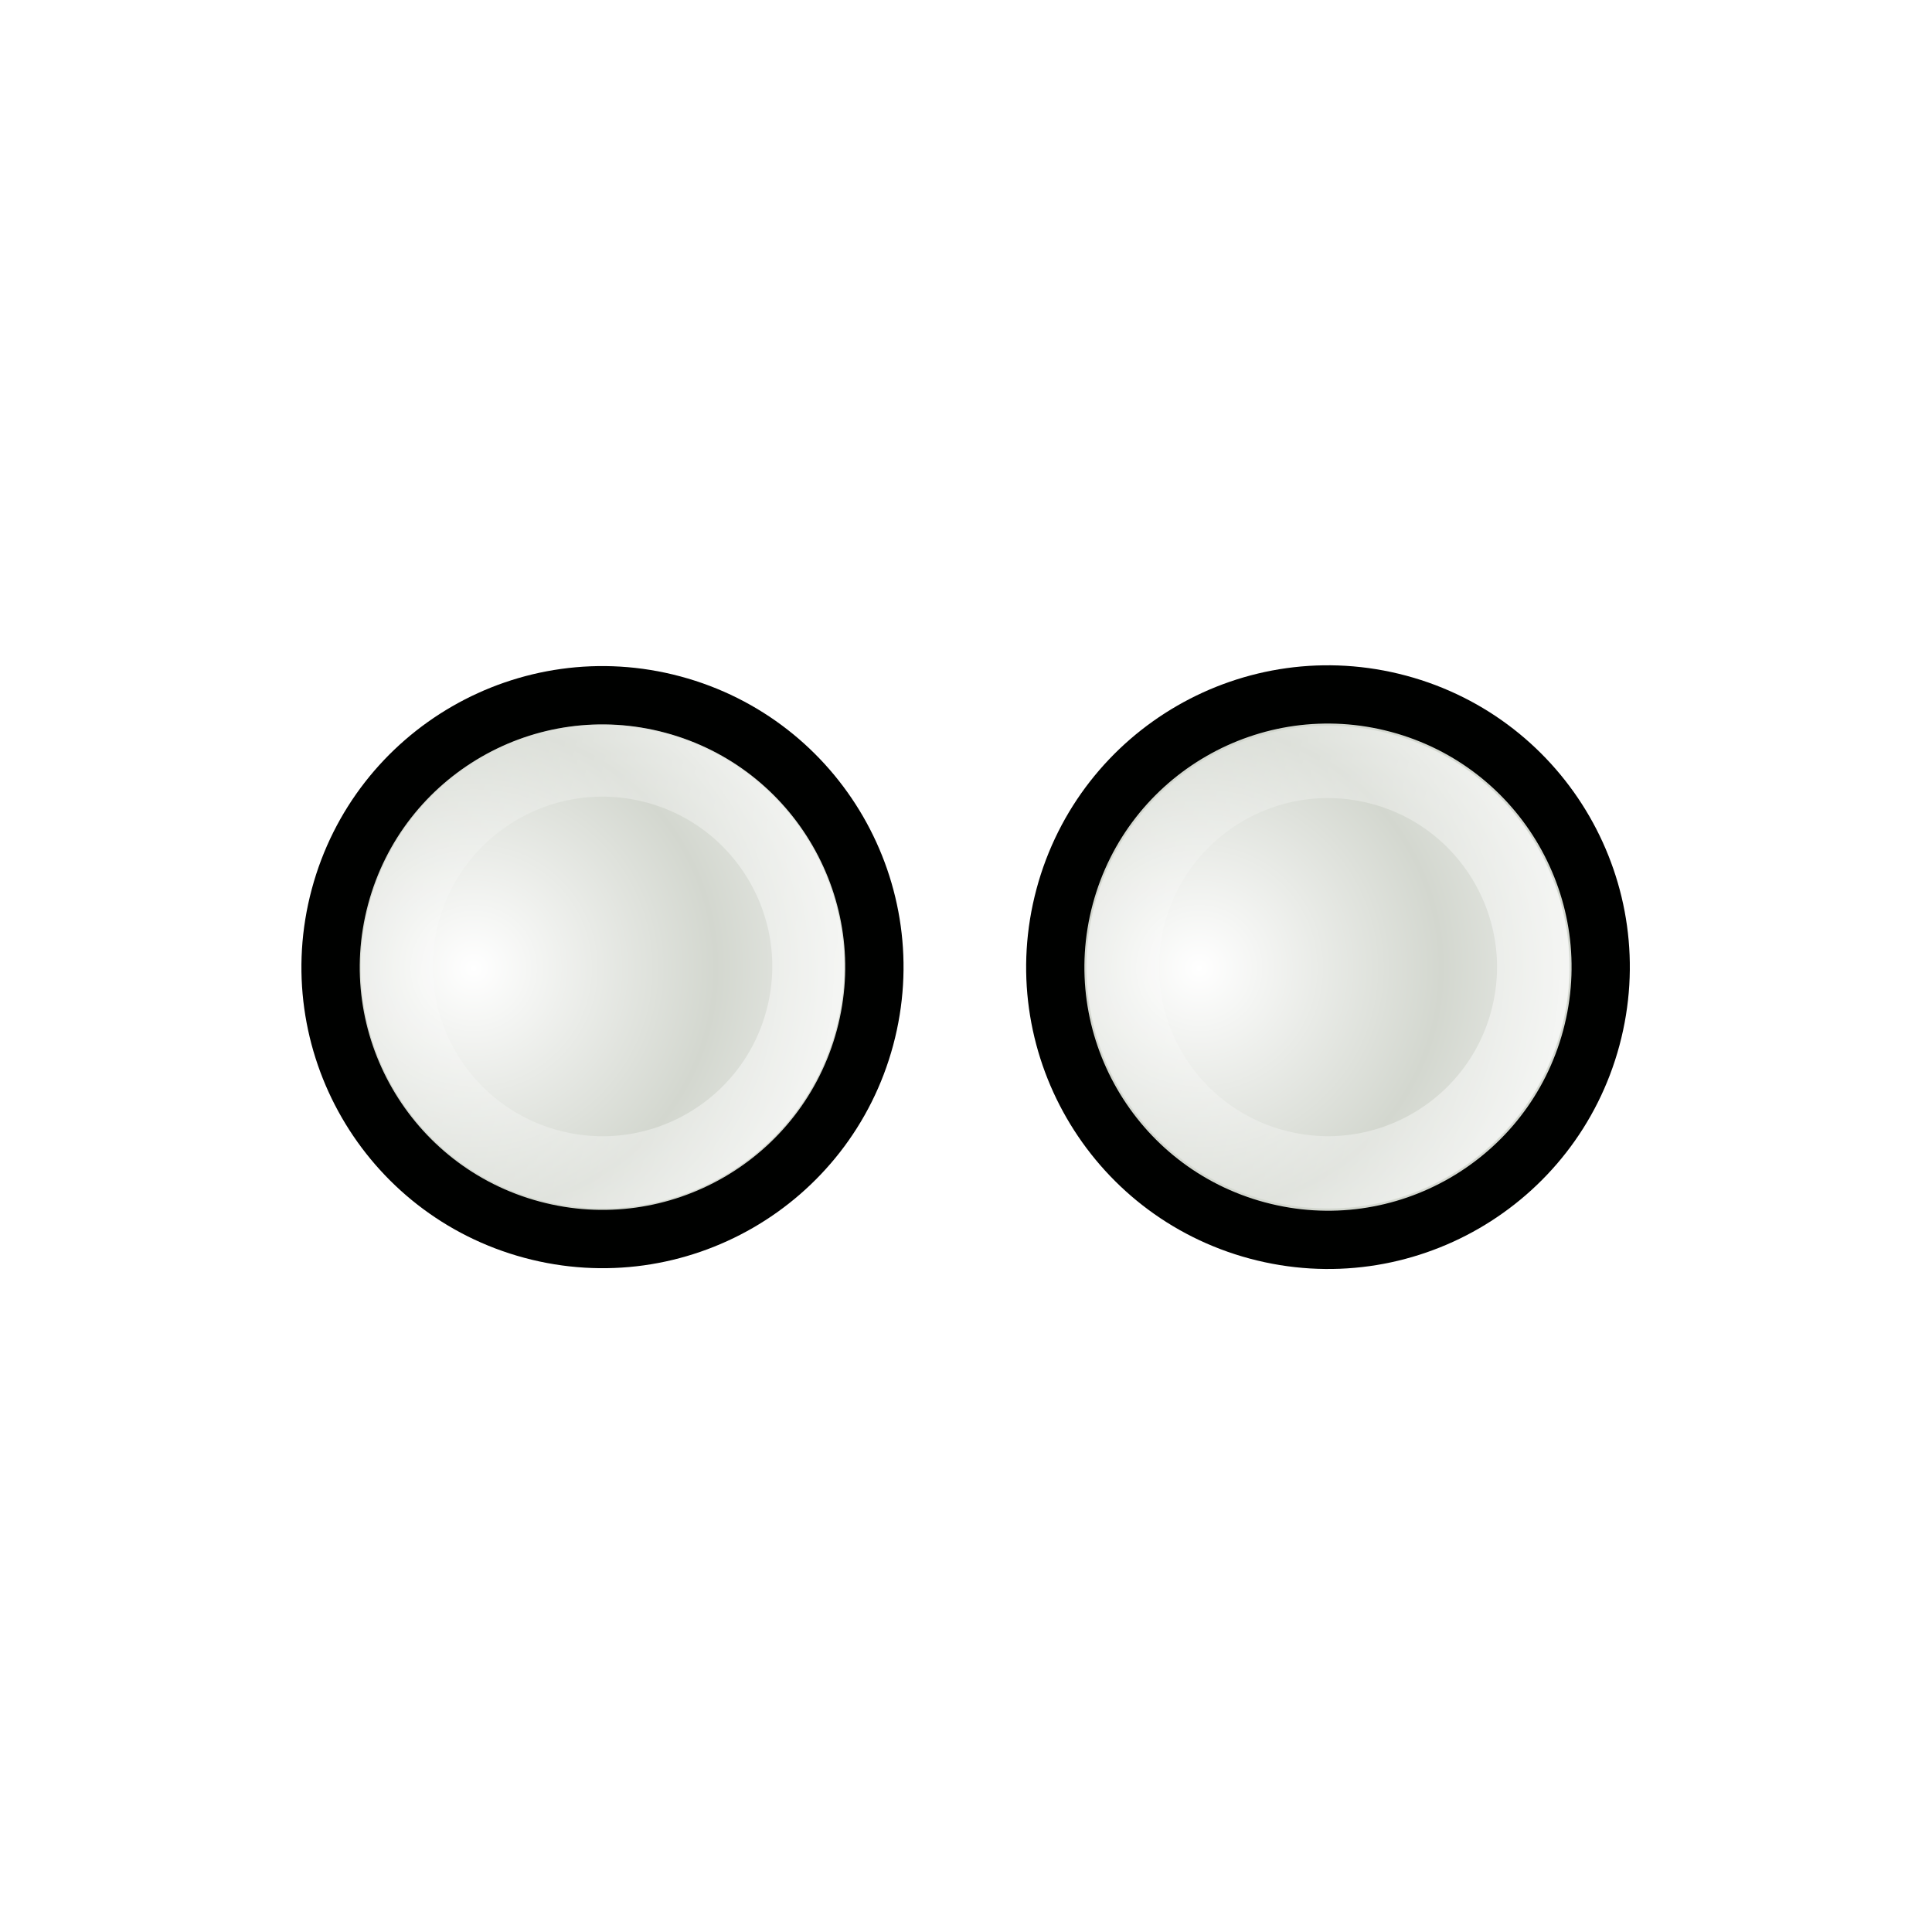
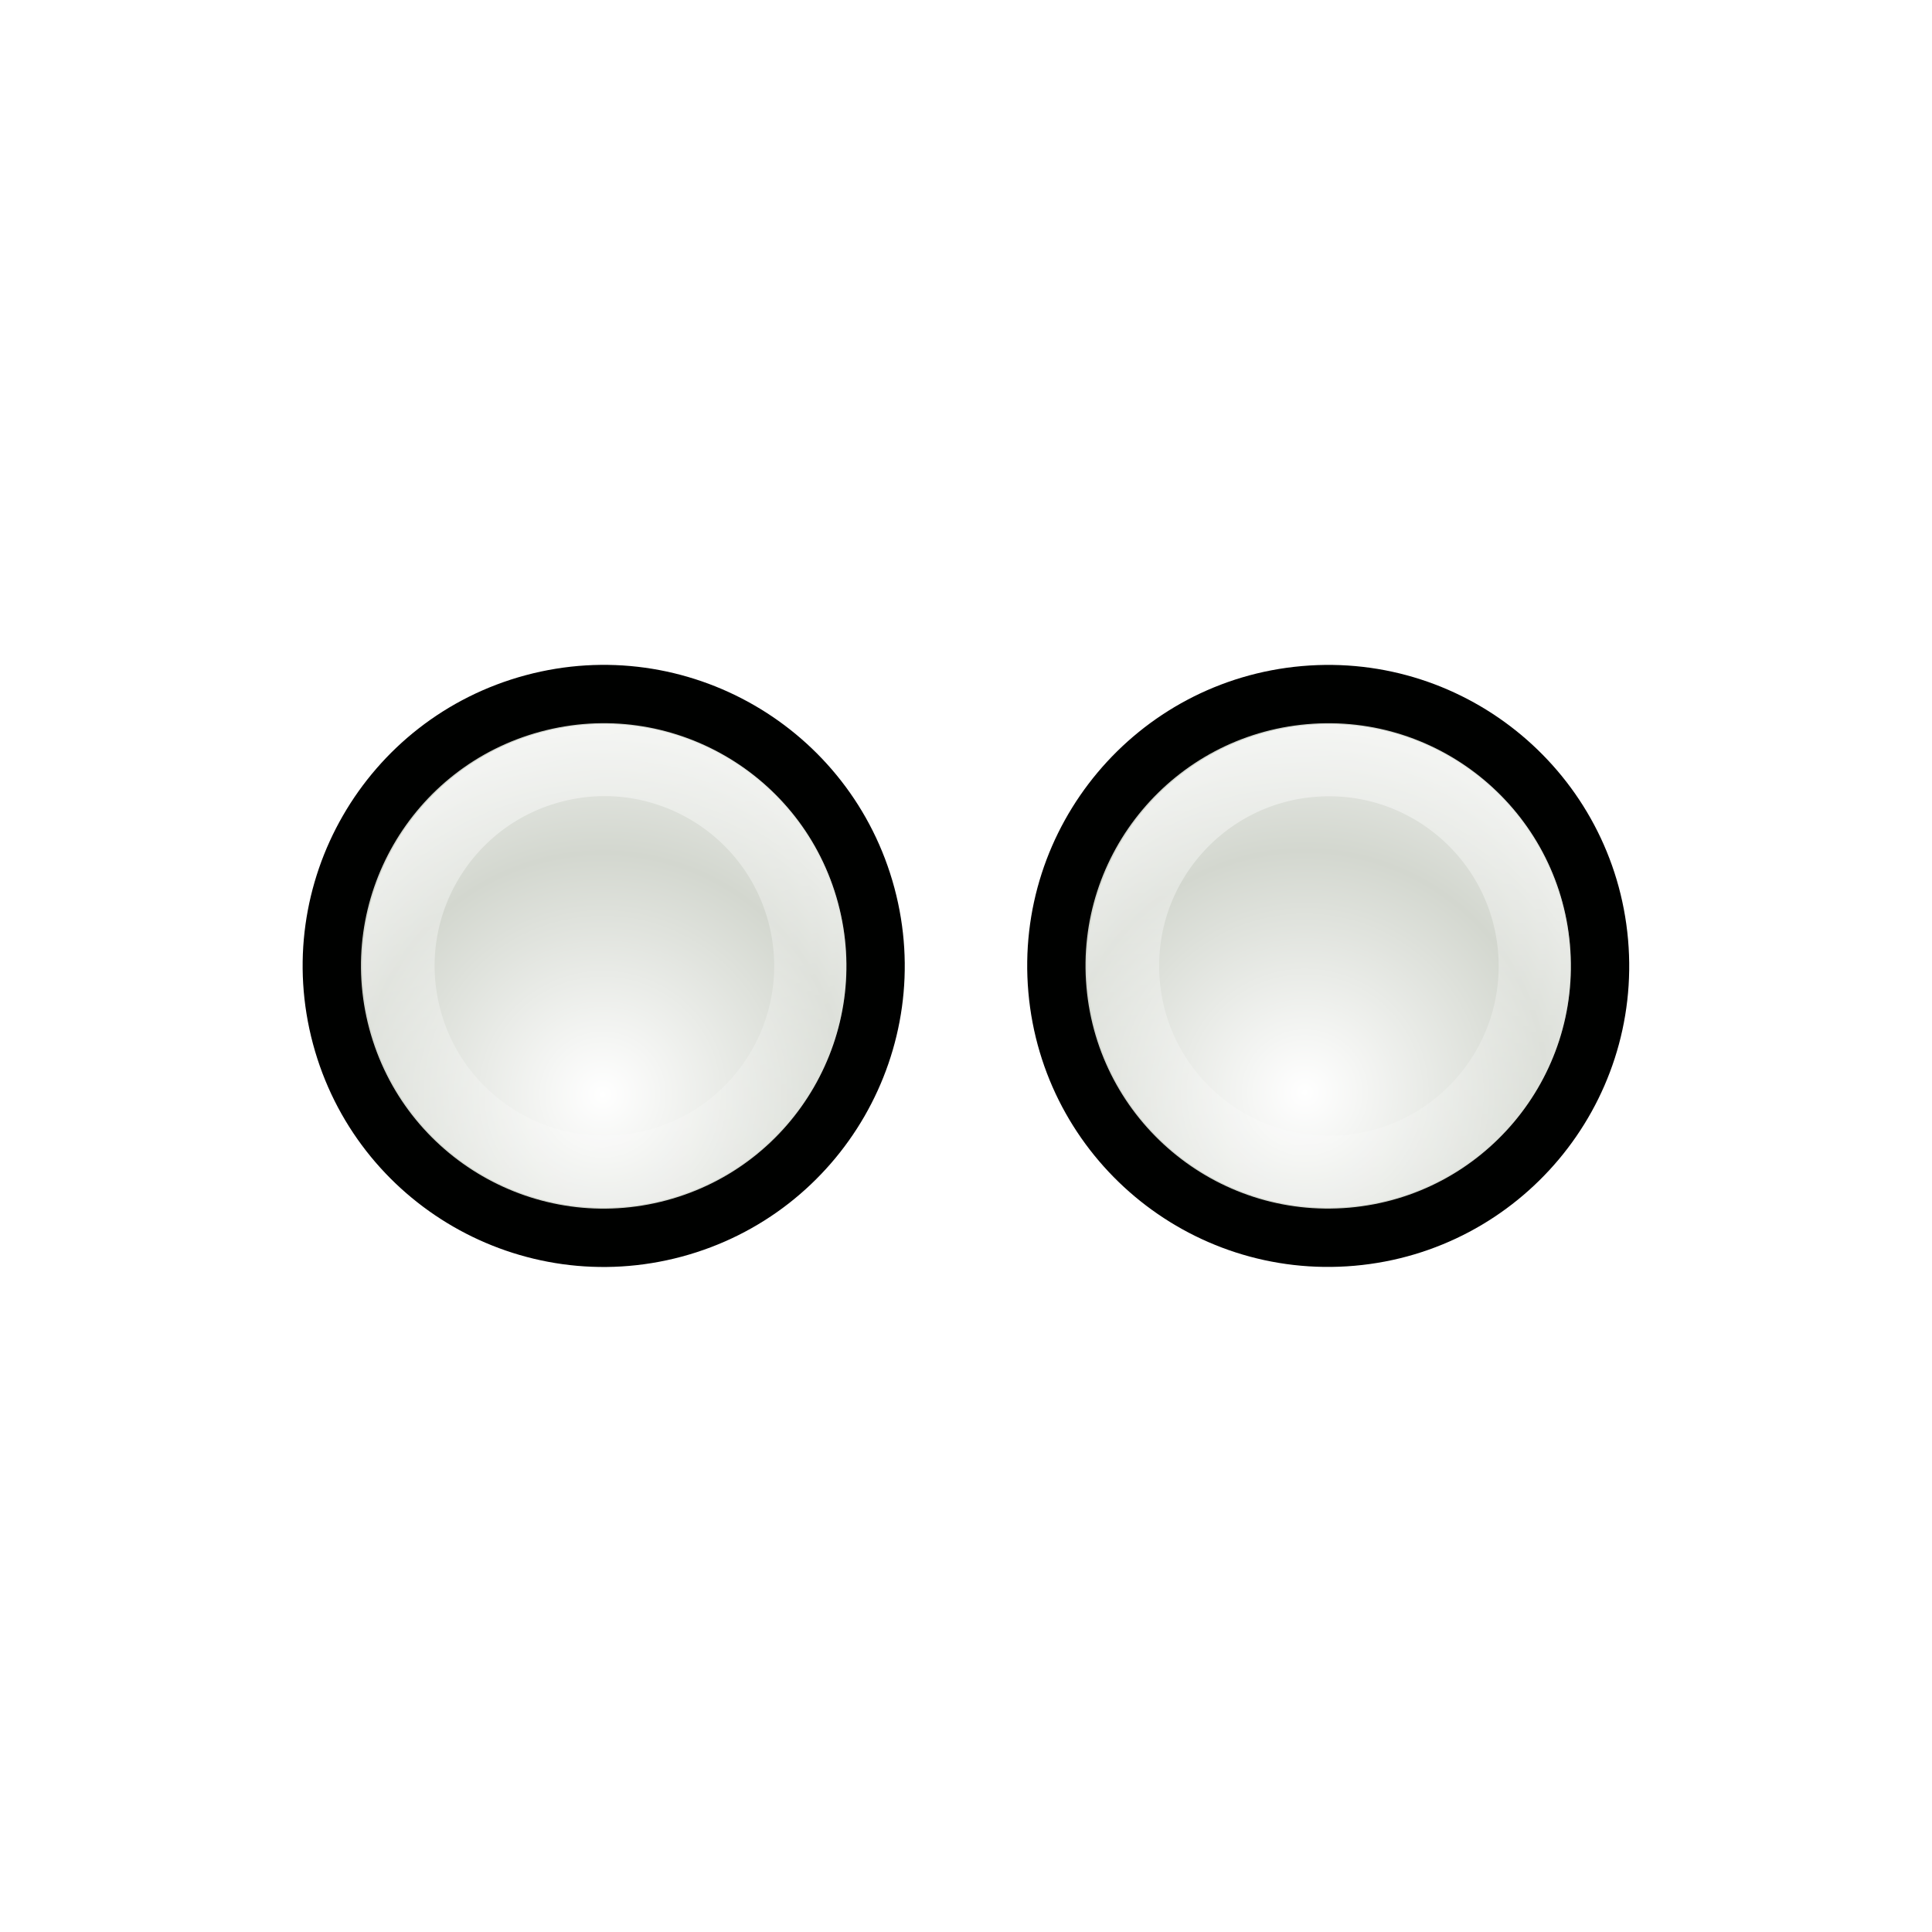
<svg xmlns="http://www.w3.org/2000/svg" xmlns:xlink="http://www.w3.org/1999/xlink" width="32" height="32" id="svg10643" version="1.0">
  <defs id="defs10645">
    <linearGradient id="linearGradient3312">
      <stop style="stop-color:#ffffff;stop-opacity:1;" offset="0" id="stop3314" />
      <stop style="stop-color:#ffffff;stop-opacity:0;" offset="1" id="stop3316" />
    </linearGradient>
-     <linearGradient id="linearGradient3866">
-       <stop id="stop3868" offset="0" style="stop-color:#fff299;stop-opacity:1;" />
-       <stop id="stop3870" offset="1" style="stop-color:#dcd8bd;stop-opacity:0;" />
-     </linearGradient>
-     <linearGradient id="linearGradient10925">
-       <stop style="stop-color:#bf0303;stop-opacity:0;" offset="0" id="stop10927" />
-       <stop id="stop10978" offset="0.393" style="stop-color:#bf0303;stop-opacity:0;" />
-       <stop id="stop10935" offset="0.465" style="stop-color:#bf0303;stop-opacity:0.498;" />
-       <stop style="stop-color:#bf0303;stop-opacity:1;" offset="0.5" id="stop10976" />
-       <stop id="stop10933" offset="0.5" style="stop-color:#bf0303;stop-opacity:1;" />
-       <stop style="stop-color:#bf0303;stop-opacity:0.498;" offset="0.553" id="stop10937" />
-       <stop id="stop10980" offset="0.605" style="stop-color:#bf0303;stop-opacity:0;" />
-       <stop style="stop-color:#bf0303;stop-opacity:0;" offset="1" id="stop10929" />
-     </linearGradient>
-     <linearGradient id="linearGradient10854">
-       <stop style="stop-color:#000000;stop-opacity:1;" offset="0" id="stop10856" />
-       <stop id="stop10862" offset="0.5" style="stop-color:#000000;stop-opacity:0;" />
-       <stop style="stop-color:#000000;stop-opacity:1;" offset="1" id="stop10858" />
-     </linearGradient>
-     <linearGradient id="linearGradient10711">
-       <stop style="stop-color:#ffffff;stop-opacity:1;" offset="0" id="stop10713" />
-       <stop style="stop-color:#ffffff;stop-opacity:0;" offset="1" id="stop10715" />
-     </linearGradient>
-     <filter id="filter10783">
-       <feGaussianBlur stdDeviation="1.592" id="feGaussianBlur10785" />
-     </filter>
-     <radialGradient xlink:href="#linearGradient10711" id="radialGradient10806" gradientUnits="userSpaceOnUse" gradientTransform="matrix(1.070126,-1.9911315e-2,1.5890359e-2,0.8540238,-2.991412,1.58208)" spreadMethod="reflect" cx="15.873" cy="23.671" fx="15.873" fy="23.671" r="13.169" />
-     <radialGradient xlink:href="#linearGradient10711" id="radialGradient10839" gradientUnits="userSpaceOnUse" gradientTransform="matrix(1.070126,-1.9911315e-2,1.5890359e-2,0.8540238,-2.991412,1.58208)" spreadMethod="reflect" cx="15.873" cy="23.671" fx="15.873" fy="23.671" r="13.169" />
-     <linearGradient xlink:href="#linearGradient10854" id="linearGradient10860" x1="4.74" y1="13.437" x2="18.389" y2="13.437" gradientUnits="userSpaceOnUse" gradientTransform="translate(-81.3589,-45.32978)" />
-     <radialGradient xlink:href="#linearGradient10925" id="radialGradient10961" gradientUnits="userSpaceOnUse" gradientTransform="matrix(3.101201,1.894766,-0.9012261,1.475055,2.936475,-24.67989)" cx="9.996" cy="23.364" fx="7.663" fy="18.296" r="8.719" />
-     <radialGradient xlink:href="#linearGradient10711" id="radialGradient10963" gradientUnits="userSpaceOnUse" gradientTransform="matrix(0.8967678,5.9356732e-2,-5.8734681e-2,0.8873664,-5.401249,0.1392525)" spreadMethod="reflect" cx="18.708" cy="24.759" fx="18.708" fy="24.759" r="13.169" />
-     <radialGradient xlink:href="#linearGradient10711" id="radialGradient11028" gradientUnits="userSpaceOnUse" gradientTransform="matrix(0.8967678,5.9356732e-2,-5.8734681e-2,0.8873664,-5.401249,0.1392525)" spreadMethod="reflect" cx="18.708" cy="24.759" fx="18.708" fy="24.759" r="13.169" />
-     <radialGradient xlink:href="#linearGradient10925" id="radialGradient11030" gradientUnits="userSpaceOnUse" gradientTransform="matrix(2.700222,0.5715519,-0.4374946,2.066885,-4.863285,-26.81835)" cx="8.292" cy="23.935" fx="8.249" fy="19.781" r="8.719" />
-     <filter x="-0.108" width="1.217" y="-0.073" height="1.146" id="filter3306">
-       <feGaussianBlur stdDeviation="0.981" id="feGaussianBlur3308" />
-     </filter>
-     <linearGradient id="linearGradient3330">
-       <stop style="stop-color:#ffffff;stop-opacity:0;" offset="0" id="stop3332" />
-       <stop style="stop-color:#666666;stop-opacity:1;" offset="1" id="stop3334" />
-     </linearGradient>
-     <linearGradient xlink:href="#linearGradient3866" id="linearGradient3864" x1="36.2" y1="25.262" x2="47.773" y2="25.262" gradientUnits="userSpaceOnUse" gradientTransform="translate(0.78125,-16.72344)" />
-     <linearGradient xlink:href="#linearGradient10711" id="linearGradient3874" gradientUnits="userSpaceOnUse" gradientTransform="translate(0.78125,2.276563)" x1="36.2" y1="25.262" x2="47.773" y2="25.262" />
-     <linearGradient xlink:href="#linearGradient10711" id="linearGradient3933" gradientUnits="userSpaceOnUse" gradientTransform="matrix(0.9575785,-8.0311782e-3,8.0311782e-3,0.9575785,-3.841221,-1.93157e-2)" spreadMethod="pad" x1="19.879" y1="12.062" x2="16.034" y2="15.553" />
-     <radialGradient xlink:href="#linearGradient10711" id="radialGradient3935" gradientUnits="userSpaceOnUse" gradientTransform="matrix(0.8141502,0.2392549,-0.2022212,0.6881282,-3.676057,1.522975)" spreadMethod="reflect" cx="17.786" cy="20.383" fx="17.786" fy="20.383" r="13.169" />
-     <radialGradient xlink:href="#linearGradient3330" id="radialGradient3998" gradientUnits="userSpaceOnUse" gradientTransform="matrix(1.7083,-1.8519489e-2,1.7984263e-2,1.658933,-8.47978,-13.18966)" spreadMethod="pad" cx="11.413" cy="20.479" fx="11.413" fy="20.479" r="1.156" />
-     <linearGradient xlink:href="#linearGradient10711" id="linearGradient4000" gradientUnits="userSpaceOnUse" gradientTransform="matrix(2.884964,0.6843972,-0.6843972,2.884964,11.11711,-27.3606)" x1="9.719" y1="18.637" x2="10.712" y2="19.627" />
-     <radialGradient xlink:href="#linearGradient10711" id="radialGradient4025" gradientUnits="userSpaceOnUse" gradientTransform="matrix(0.9318803,-0.2210697,0.2308678,0.9731826,-3.925224,2.72417)" spreadMethod="pad" cx="11.074" cy="20.428" fx="11.074" fy="20.428" r="1.156" />
-     <linearGradient xlink:href="#linearGradient10711" id="linearGradient4027" gradientUnits="userSpaceOnUse" gradientTransform="matrix(0.8514941,0.5243642,-0.5243642,0.8514941,24.15414,2.824702)" x1="21.461" y1="23.35" x2="22.969" y2="28.038" />
-     <radialGradient r="5.324" fy="14.236" fx="8.813" cy="14.236" cx="8.813" spreadMethod="reflect" gradientTransform="matrix(1.129761,-0.3467295,0.6267361,2.042117,-9.02624,-8.844168)" gradientUnits="userSpaceOnUse" id="radialGradient3253" xlink:href="#linearGradient10711" />
-     <linearGradient gradientUnits="userSpaceOnUse" y2="19.014" x2="7.678" y1="2.762" x1="9.449" id="linearGradient3240" xlink:href="#linearGradient3233" />
-     <filter id="filter3484" height="1.237" y="-0.118" width="1.401" x="-0.2">
-       <feGaussianBlur id="feGaussianBlur3486" stdDeviation="0.972" />
-     </filter>
    <linearGradient id="linearGradient2730">
      <stop style="stop-color:#ffffff;stop-opacity:1;" offset="0" id="stop2732" />
      <stop style="stop-color:#ffffff;stop-opacity:0;" offset="1" id="stop2734" />
    </linearGradient>
-     <linearGradient id="linearGradient3233">
-       <stop id="stop3235" offset="0" style="stop-color:#ffffff;stop-opacity:1;" />
-       <stop id="stop3237" offset="1" style="stop-color:#ffffff;stop-opacity:0;" />
-     </linearGradient>
-     <radialGradient xlink:href="#linearGradient3312" id="radialGradient2705" gradientUnits="userSpaceOnUse" gradientTransform="matrix(0.9636186,-0.2680574,0.2680018,0.9634184,-4.705897,3.602941)" spreadMethod="reflect" cx="10.844" cy="19.646" fx="10.844" fy="19.646" r="1.156" />
-     <linearGradient xlink:href="#linearGradient2730" id="linearGradient2707" gradientUnits="userSpaceOnUse" x1="11.283" y1="17.432" x2="11.341" y2="21.23" />
-     <radialGradient xlink:href="#linearGradient3312" id="radialGradient2709" gradientUnits="userSpaceOnUse" gradientTransform="matrix(0.9636186,-0.2680574,0.2680018,0.9634184,-4.705897,3.602941)" spreadMethod="reflect" cx="10.844" cy="19.646" fx="10.844" fy="19.646" r="1.156" />
-     <linearGradient xlink:href="#linearGradient2730" id="linearGradient2711" gradientUnits="userSpaceOnUse" x1="11.283" y1="17.432" x2="11.341" y2="21.23" />
+     <radialGradient xlink:href="#linearGradient3312" id="radialGradient6313" gradientUnits="userSpaceOnUse" gradientTransform="matrix(0.9636186,-0.2680574,0.2680018,0.9634184,-4.705897,3.602941)" spreadMethod="reflect" cx="10.844" cy="19.646" fx="10.844" fy="19.646" r="1.156" />
+     <linearGradient xlink:href="#linearGradient2730" id="linearGradient6315" gradientUnits="userSpaceOnUse" x1="11.283" y1="17.432" x2="11.341" y2="21.23" />
  </defs>
  <g id="layer1">
-     <g transform="matrix(3.4191193e-7,1.248461,-1.248461,3.4191193e-7,43.86326,-11.85336)" id="g3874">
-       <path transform="matrix(3.013188,0.8084165,-0.8084165,3.013188,5.035269,-38.96961)" d="M 12 19.031 A 1.156 1.156 0 1 1  9.688,19.031 A 1.156 1.156 0 1 1  12 19.031 z" id="path3876" style="fill:#d3d7cf;fill-opacity:1;fill-rule:nonzero;stroke:#000100;stroke-width:0.248;stroke-linecap:round;stroke-linejoin:round;stroke-miterlimit:4;stroke-dasharray:none;stroke-opacity:1" />
-       <path style="fill:url(#radialGradient2709);fill-opacity:1;fill-rule:nonzero;stroke:none;stroke-width:1.292;stroke-linecap:round;stroke-linejoin:round;stroke-miterlimit:4;stroke-dasharray:none;stroke-opacity:1" id="path3878" d="M 12 19.031 A 1.156 1.156 0 1 1  9.688,19.031 A 1.156 1.156 0 1 1  12 19.031 z" transform="matrix(2.678229,0.7185495,-0.7185495,2.678229,6.957199,-31.62043)" />
-       <path style="opacity:0.52;fill:none;fill-opacity:1;fill-rule:nonzero;stroke:url(#linearGradient2711);stroke-width:0.405;stroke-linecap:round;stroke-linejoin:round;stroke-miterlimit:4;stroke-dasharray:none;stroke-opacity:1" id="path3880" d="M 12 19.031 A 1.156 1.156 0 1 1  9.688,19.031 A 1.156 1.156 0 1 1  12 19.031 z" transform="matrix(2.293872,0.5629988,-0.5629988,2.293872,8.155669,-22.61905)" />
-     </g>
-     <g id="g3858" transform="matrix(2.4740233e-7,1.252217,-1.252217,2.4740233e-7,54.68616,-10.66381)">
-       <path style="fill:#d3d7cf;fill-opacity:1;fill-rule:nonzero;stroke:#000100;stroke-width:0.247;stroke-linecap:round;stroke-linejoin:round;stroke-miterlimit:4;stroke-dasharray:none;stroke-opacity:1" id="path4051" d="M 12 19.031 A 1.156 1.156 0 1 1  9.688,19.031 A 1.156 1.156 0 1 1  12 19.031 z" transform="matrix(3.013188,0.8084165,-0.8084165,3.013188,4.018345,-40.0044)" />
-       <path transform="matrix(2.670196,0.7163944,-0.7163944,2.670196,5.986368,-32.47897)" d="M 12 19.031 A 1.156 1.156 0 1 1  9.688,19.031 A 1.156 1.156 0 1 1  12 19.031 z" id="path4053" style="fill:url(#radialGradient2705);fill-opacity:1;fill-rule:nonzero;stroke:none;stroke-width:1.292;stroke-linecap:round;stroke-linejoin:round;stroke-miterlimit:4;stroke-dasharray:none;stroke-opacity:1" />
-       <path transform="matrix(2.279393,0.5594451,-0.5594451,2.279393,7.237196,-23.33976)" d="M 12 19.031 A 1.156 1.156 0 1 1  9.688,19.031 A 1.156 1.156 0 1 1  12 19.031 z" id="path3796" style="opacity:0.52;fill:none;fill-opacity:1;fill-rule:nonzero;stroke:url(#linearGradient2707);stroke-width:0.407;stroke-linecap:round;stroke-linejoin:round;stroke-miterlimit:4;stroke-dasharray:none;stroke-opacity:1" />
+     <use x="0" y="0" xlink:href="#g3874" id="use2975" transform="matrix(0.9848078,0.1736482,-0.1736482,0.9848078,14.93021,-1.493493)" width="32" height="32" />
+     <g transform="matrix(-1.248461,-3.2454711e-7,-3.2454711e-7,1.248461,37.8715,-17.88546)" id="g3874">
+       <path transform="matrix(3.013188,0.8084165,-0.8084165,3.013188,5.035269,-38.96961)" d="M 12,19.031 A 1.156,1.156 0 1 1 9.688,19.031 A 1.156,1.156 0 1 1 12,19.031 z" id="path3876" style="fill:#d3d7cf;fill-opacity:1;fill-rule:nonzero;stroke:#000100;stroke-width:0.248;stroke-linecap:round;stroke-linejoin:round;stroke-miterlimit:4;stroke-dasharray:none;stroke-opacity:1" />
+       <path style="fill:url(#radialGradient6313);fill-opacity:1;fill-rule:nonzero;stroke:none;stroke-width:1.292;stroke-linecap:round;stroke-linejoin:round;stroke-miterlimit:4;stroke-dasharray:none;stroke-opacity:1" id="path3878" d="M 12,19.031 A 1.156,1.156 0 1 1 9.688,19.031 A 1.156,1.156 0 1 1 12,19.031 z" transform="matrix(2.678229,0.7185495,-0.7185495,2.678229,6.957199,-31.62043)" />
+       <path style="opacity:0.52;fill:none;fill-opacity:1;fill-rule:nonzero;stroke:url(#linearGradient6315);stroke-width:0.405;stroke-linecap:round;stroke-linejoin:round;stroke-miterlimit:4;stroke-dasharray:none;stroke-opacity:1" id="path3880" d="M 12,19.031 A 1.156,1.156 0 1 1 9.688,19.031 A 1.156,1.156 0 1 1 12,19.031 z" transform="matrix(2.293872,0.5629988,-0.5629988,2.293872,8.155669,-22.61905)" />
    </g>
  </g>
</svg>
